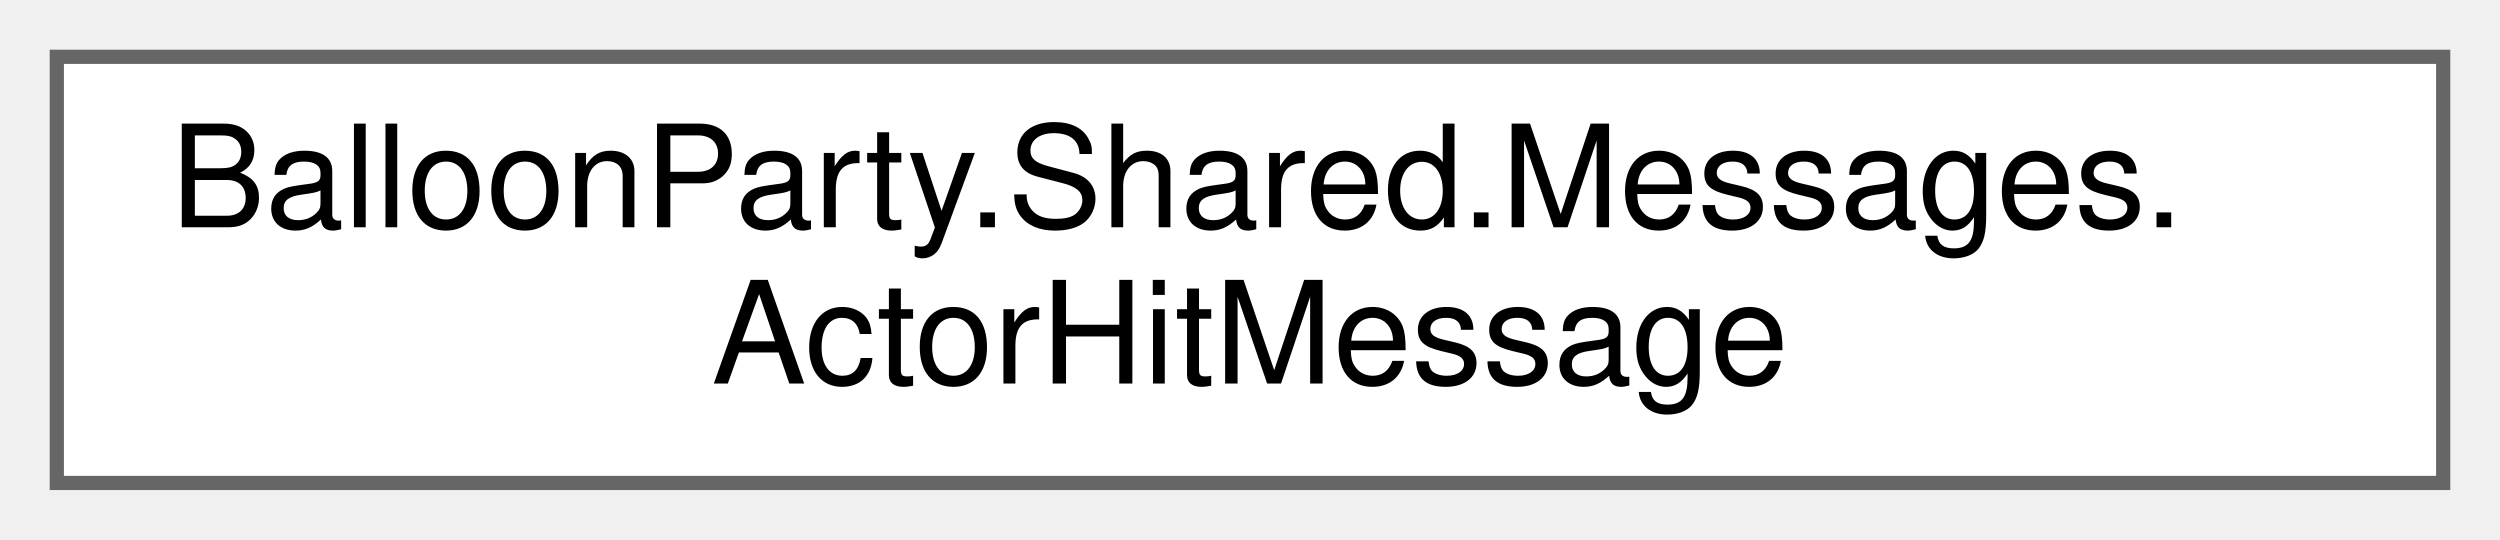
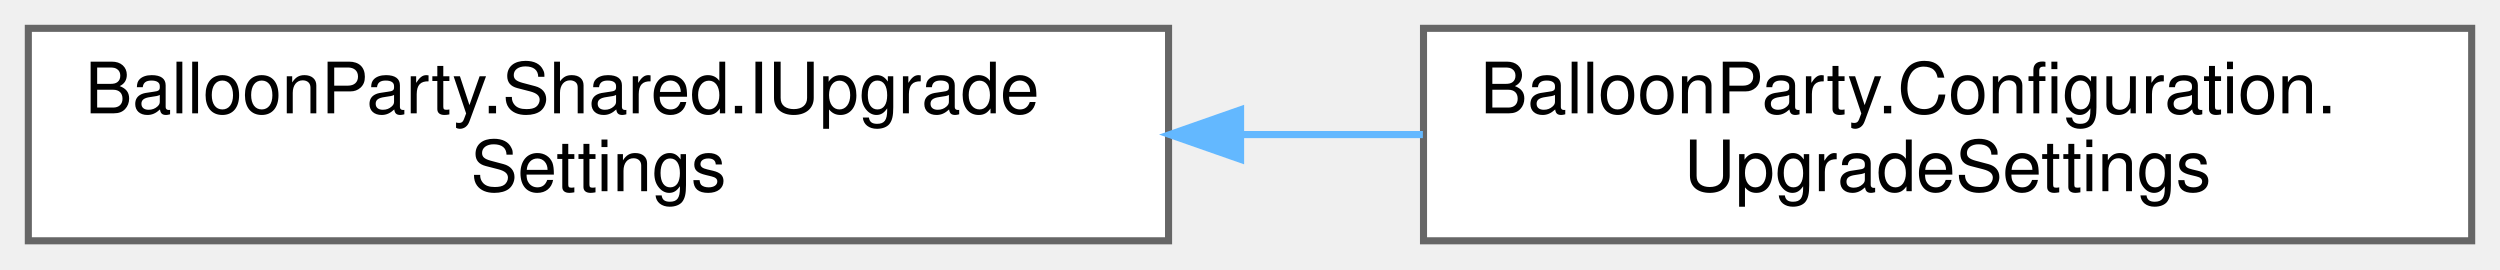
- <svg xmlns="http://www.w3.org/2000/svg" xmlns:xlink="http://www.w3.org/1999/xlink" width="176pt" height="38pt" viewBox="0.00 0.00 176.00 38.00">
+ <svg xmlns="http://www.w3.org/2000/svg" xmlns:xlink="http://www.w3.org/1999/xlink" width="353pt" height="38pt" viewBox="0.00 0.00 353.00 38.00">
  <g id="graph0" class="graph" transform="scale(1 1) rotate(0) translate(4 34)">
    <g id="Node000000" class="node">
      <g id="a_Node000000">
-         <a xlink:href="structBalloonParty_1_1Shared_1_1Messages_1_1ActorHitMessage.html" target="_top" xlink:title=" ">
-           <polygon fill="white" stroke="#666666" points="168,-30 0,-30 0,0 168,0 168,-30" />
-           <text text-anchor="start" x="8" y="-18" font-family="Helvetica,sans-Serif" font-size="10.00">BalloonParty.Shared.Messages.</text>
-           <text text-anchor="middle" x="84" y="-7" font-family="Helvetica,sans-Serif" font-size="10.00">ActorHitMessage</text>
+         <a xlink:href="interfaceBalloonParty_1_1Shared_1_1IUpgradeSettings.html" target="_top" xlink:title="When the level-up deals cards, how many, and from which deck.">
+           <polygon fill="white" stroke="#666666" points="161,-30 0,-30 0,0 161,0 161,-30" />
+           <text text-anchor="start" x="8" y="-18" font-family="Helvetica,sans-Serif" font-size="10.00">BalloonParty.Shared.IUpgrade</text>
+           <text text-anchor="middle" x="80.5" y="-7" font-family="Helvetica,sans-Serif" font-size="10.00">Settings</text>
+         </a>
+       </g>
+     </g>
+     <g id="Node000001" class="node">
+       <g id="a_Node000001">
+         <a xlink:href="classBalloonParty_1_1Configuration_1_1UpgradeSettings.html" target="_top" xlink:title="Inspector-authored IUpgradeSettings, serialized inside RunConfig: cards are run-scoped,...">
+           <polygon fill="white" stroke="#666666" points="345,-30 197,-30 197,0 345,0 345,-30" />
+           <text text-anchor="start" x="205" y="-18" font-family="Helvetica,sans-Serif" font-size="10.00">BalloonParty.Configuration.</text>
+           <text text-anchor="middle" x="271" y="-7" font-family="Helvetica,sans-Serif" font-size="10.00">UpgradeSettings</text>
+         </a>
+       </g>
+     </g>
+     <g id="edge510_Node000000_Node000001" class="edge">
+       <g id="a_edge510_Node000000_Node000001">
+         <a xlink:title=" ">
+           <path fill="none" stroke="#63b8ff" d="M171.23,-15C179.83,-15 188.49,-15 196.91,-15" />
+           <polygon fill="#63b8ff" stroke="#63b8ff" points="171.17,-11.5 161.17,-15 171.17,-18.5 171.17,-11.5" />
        </a>
      </g>
    </g>
  </g>
</svg>
